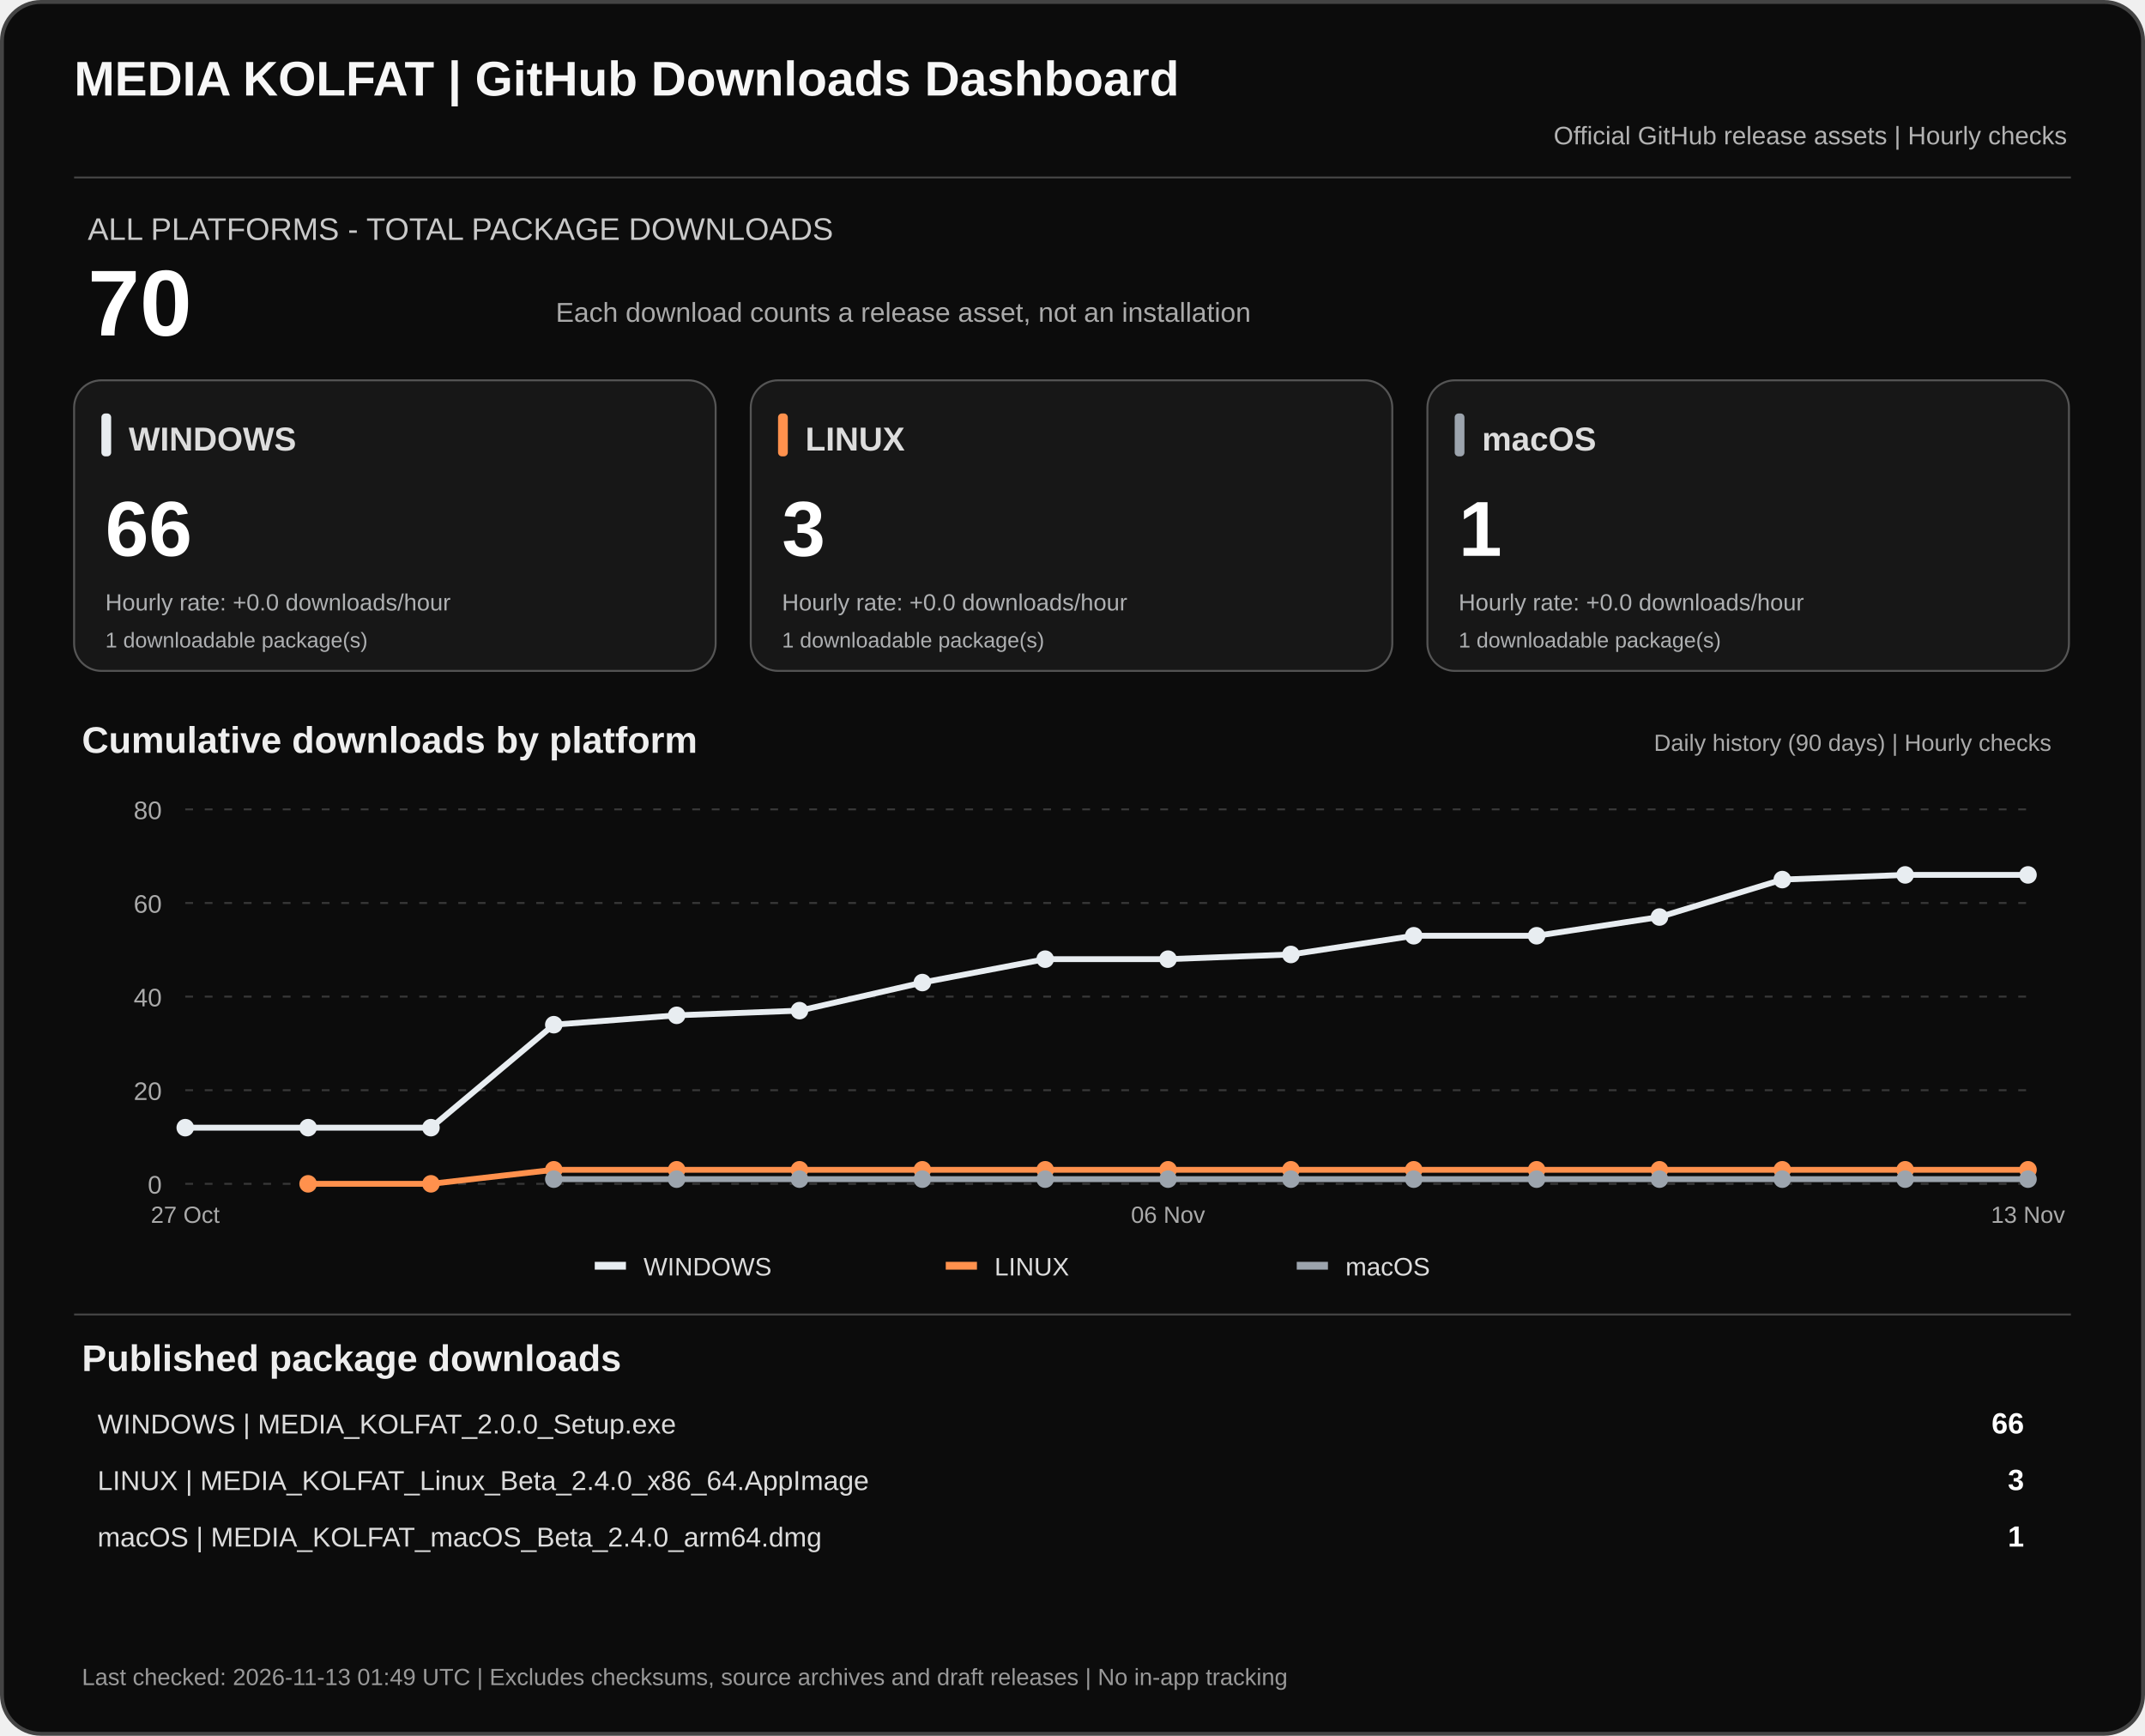
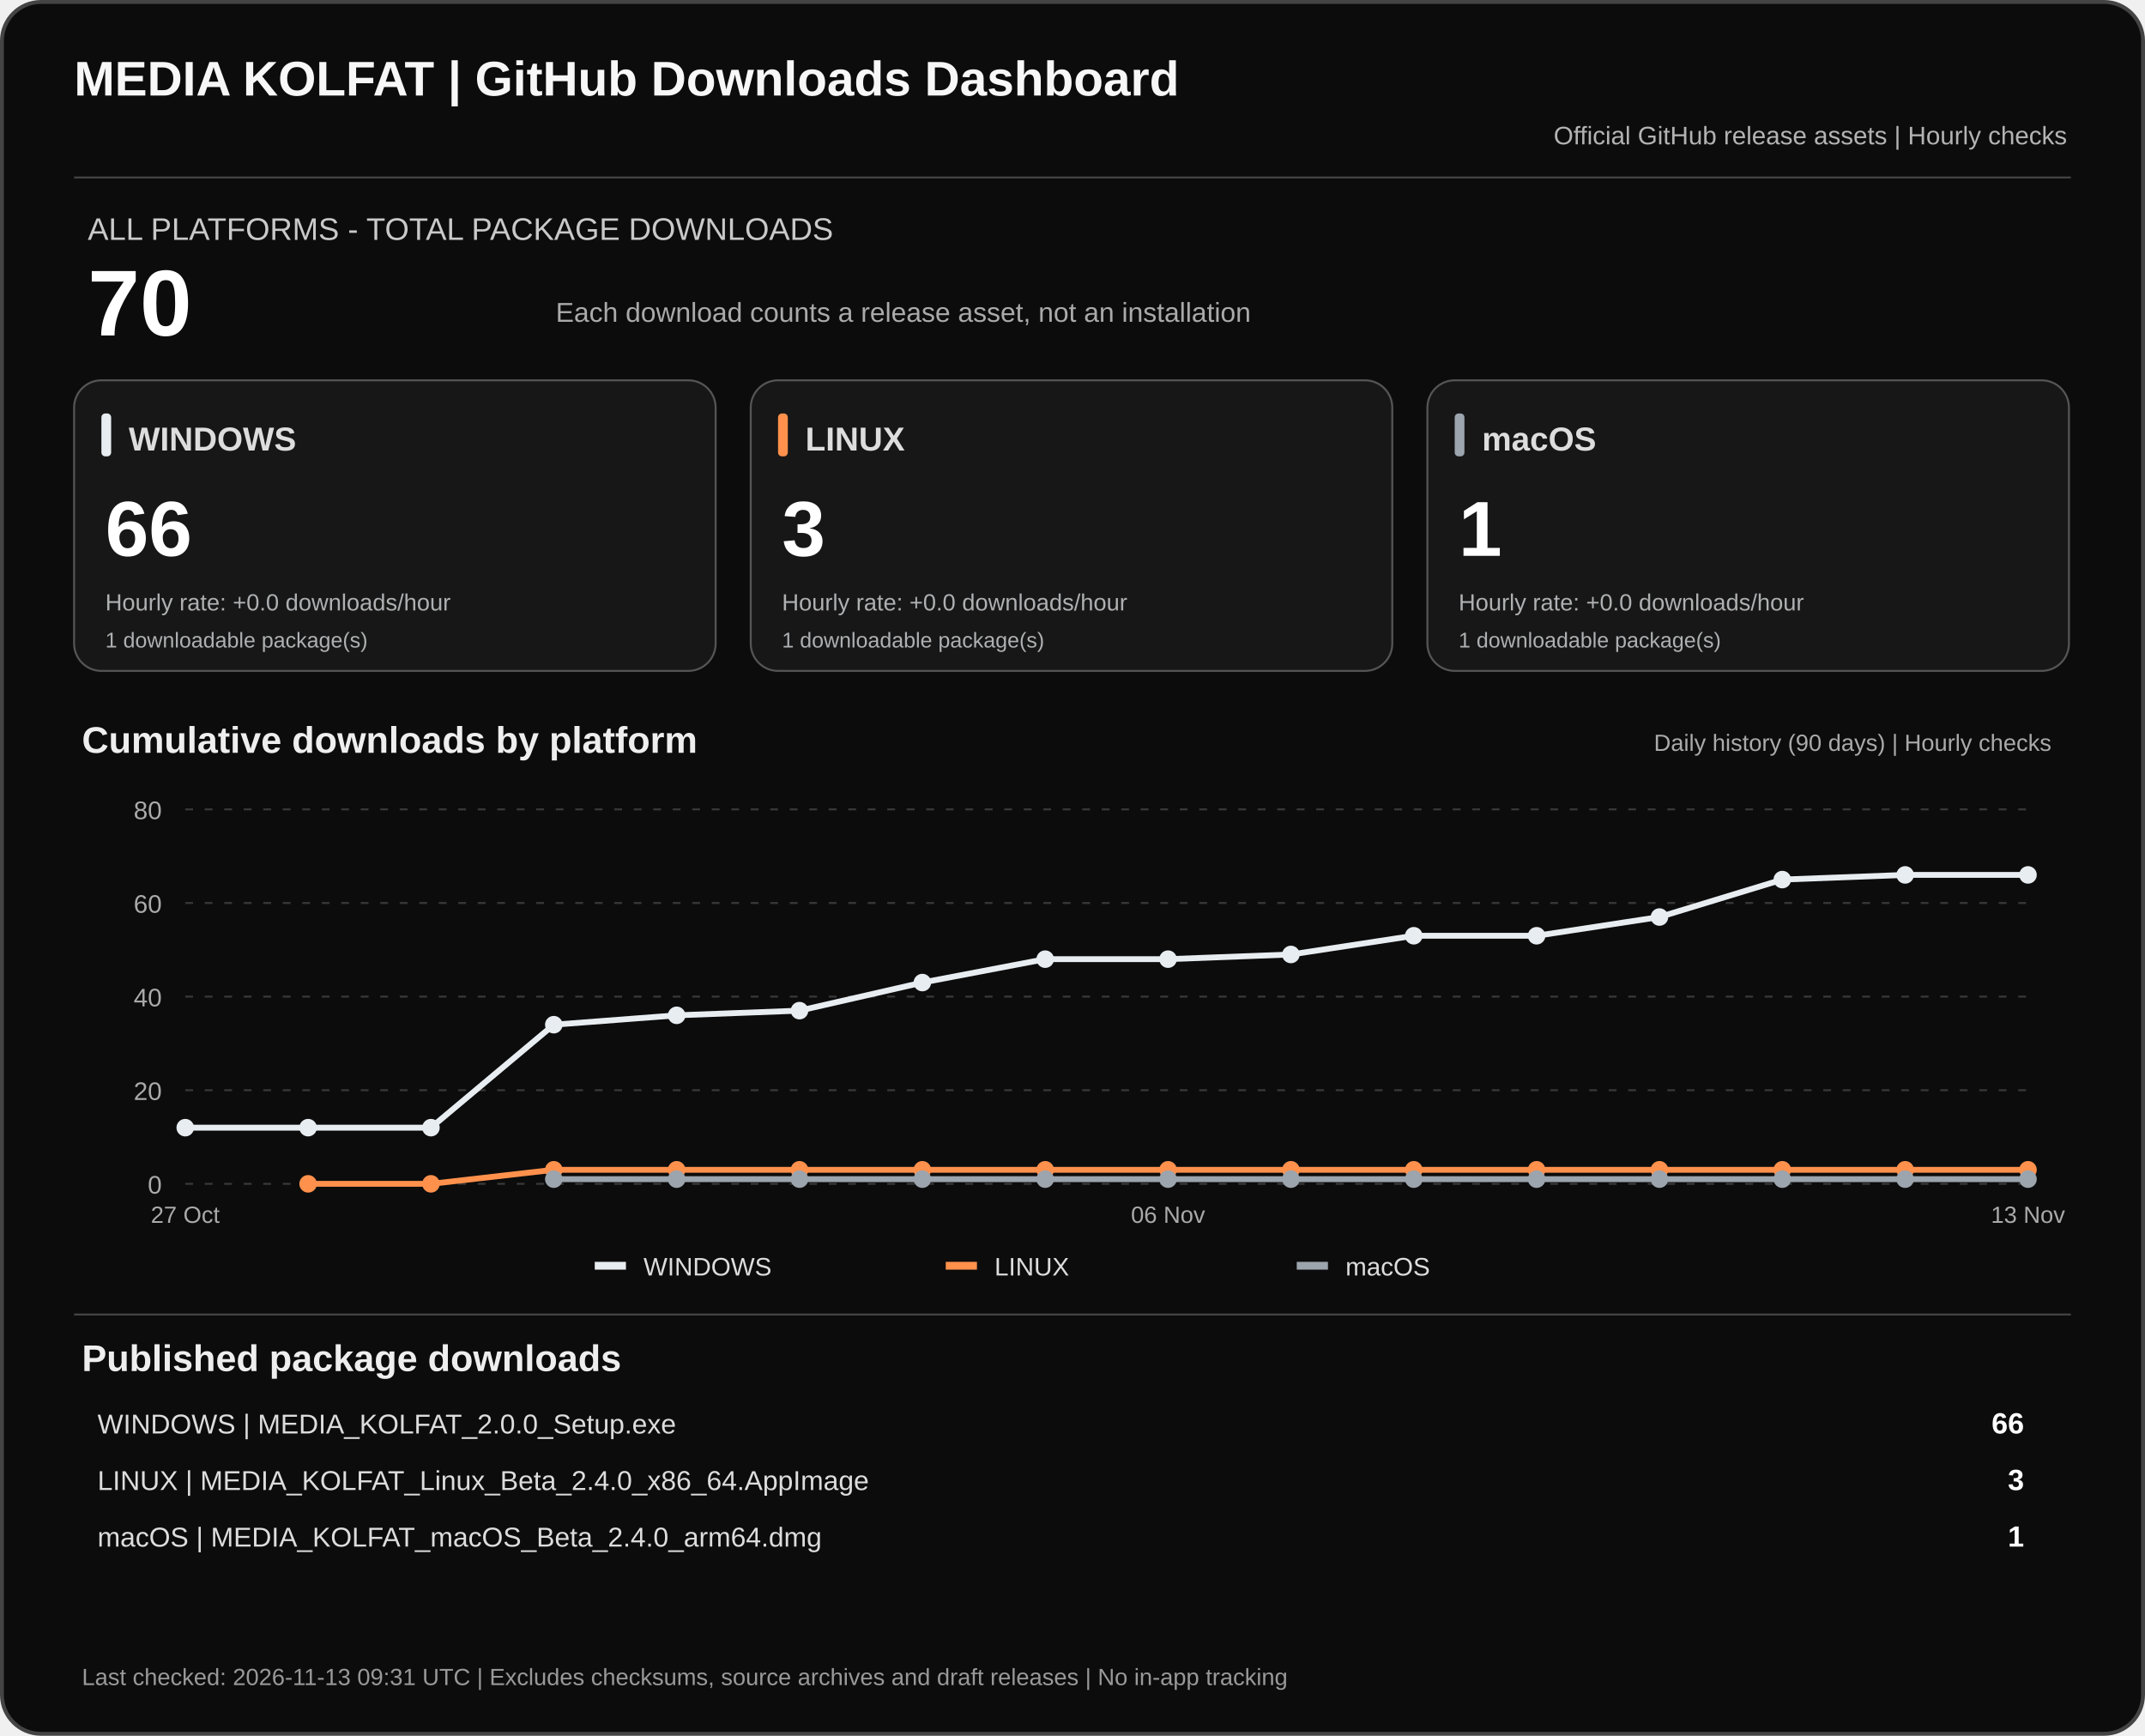
<svg xmlns="http://www.w3.org/2000/svg" width="1100" height="890" viewBox="0 0 1100 890" role="img" aria-labelledby="dashTitle dashDesc">
  <rect x="1" y="1" width="1098" height="888" rx="20" fill="#0c0c0c" stroke="#444" stroke-width="2" />
  <text x="38" y="49" fill="#f7f7f7" font-family="Arial,sans-serif" font-size="25" font-weight="700">MEDIA KOLFAT | GitHub Downloads Dashboard</text>
  <text x="1060" y="74" fill="#b3b3b3" text-anchor="end" font-family="Arial,sans-serif" font-size="13">Official GitHub release assets | Hourly checks</text>
  <path d="M38 91H1062" stroke="#444" />
  <text x="45" y="123" fill="#c9c9c9" font-family="Arial,sans-serif" font-size="16">ALL PLATFORMS - TOTAL PACKAGE DOWNLOADS</text>
  <text x="45" y="172" fill="#fff" font-family="Arial,sans-serif" font-size="48" font-weight="700">70</text>
  <text x="285" y="165" fill="#aaa" font-family="Arial,sans-serif" font-size="14">Each download counts a release asset, not an installation</text>
  <rect x="38" y="195" width="329" height="149" rx="14" fill="#171717" stroke="#555" />
  <rect x="52" y="212" width="5" height="22" rx="2" fill="#e8edf1" />
  <text x="66" y="231" fill="#ddd" font-family="Arial,sans-serif" font-size="17" font-weight="700">WINDOWS</text>
  <text x="54" y="285" fill="#fff" font-family="Arial,sans-serif" font-size="40" font-weight="700">66</text>
  <text x="54" y="313" fill="#aeb0b2" font-family="Arial,sans-serif" font-size="12">Hourly rate: +0.0 downloads/hour</text>
  <text x="54" y="332" fill="#aeb0b2" font-family="Arial,sans-serif" font-size="11">1 downloadable package(s)</text>
  <rect x="385" y="195" width="329" height="149" rx="14" fill="#171717" stroke="#555" />
  <rect x="399" y="212" width="5" height="22" rx="2" fill="#ff914d" />
  <text x="413" y="231" fill="#ddd" font-family="Arial,sans-serif" font-size="17" font-weight="700">LINUX</text>
  <text x="401" y="285" fill="#fff" font-family="Arial,sans-serif" font-size="40" font-weight="700">3</text>
  <text x="401" y="313" fill="#aeb0b2" font-family="Arial,sans-serif" font-size="12">Hourly rate: +0.0 downloads/hour</text>
  <text x="401" y="332" fill="#aeb0b2" font-family="Arial,sans-serif" font-size="11">1 downloadable package(s)</text>
  <rect x="732" y="195" width="329" height="149" rx="14" fill="#171717" stroke="#555" />
  <rect x="746" y="212" width="5" height="22" rx="2" fill="#9ca4ad" />
  <text x="760" y="231" fill="#ddd" font-family="Arial,sans-serif" font-size="17" font-weight="700">macOS</text>
  <text x="748" y="285" fill="#fff" font-family="Arial,sans-serif" font-size="40" font-weight="700">1</text>
  <text x="748" y="313" fill="#aeb0b2" font-family="Arial,sans-serif" font-size="12">Hourly rate: +0.0 downloads/hour</text>
  <text x="748" y="332" fill="#aeb0b2" font-family="Arial,sans-serif" font-size="11">1 downloadable package(s)</text>
  <text x="42" y="386" fill="#eee" font-family="Arial,sans-serif" font-size="19" font-weight="700">Cumulative downloads by platform</text>
  <text x="1052" y="385" fill="#aaa" text-anchor="end" font-family="Arial,sans-serif" font-size="12">Daily history (90 days) | Hourly checks</text>
  <path d="M95 607.0H1040" stroke="#383838" stroke-dasharray="4 6" />
  <text x="83" y="612.0" text-anchor="end" fill="#aaa" font-family="Arial,sans-serif" font-size="13">0</text>
  <path d="M95 559.0H1040" stroke="#383838" stroke-dasharray="4 6" />
  <text x="83" y="564.0" text-anchor="end" fill="#aaa" font-family="Arial,sans-serif" font-size="13">20</text>
  <path d="M95 511.0H1040" stroke="#383838" stroke-dasharray="4 6" />
  <text x="83" y="516.0" text-anchor="end" fill="#aaa" font-family="Arial,sans-serif" font-size="13">40</text>
  <path d="M95 463.0H1040" stroke="#383838" stroke-dasharray="4 6" />
  <text x="83" y="468.0" text-anchor="end" fill="#aaa" font-family="Arial,sans-serif" font-size="13">60</text>
  <path d="M95 415.0H1040" stroke="#383838" stroke-dasharray="4 6" />
  <text x="83" y="420.0" text-anchor="end" fill="#aaa" font-family="Arial,sans-serif" font-size="13">80</text>
  <polyline points="95.0,578.2 158.0,578.2 221.0,578.2 284.0,525.4 347.0,520.6 410.0,518.2 473.0,503.8 536.0,491.8 599.0,491.8 662.0,489.4 725.0,479.8 788.0,479.8 851.0,470.2 914.0,451.0 977.0,448.6 1040.0,448.6" fill="none" stroke="#e8edf1" stroke-width="3" stroke-linejoin="round" />
  <circle cx="95.0" cy="578.2" r="4.5" fill="#e8edf1" />
  <circle cx="158.0" cy="578.2" r="4.5" fill="#e8edf1" />
  <circle cx="221.0" cy="578.2" r="4.5" fill="#e8edf1" />
  <circle cx="284.0" cy="525.4" r="4.5" fill="#e8edf1" />
  <circle cx="347.0" cy="520.6" r="4.5" fill="#e8edf1" />
  <circle cx="410.0" cy="518.2" r="4.5" fill="#e8edf1" />
  <circle cx="473.0" cy="503.8" r="4.5" fill="#e8edf1" />
  <circle cx="536.0" cy="491.8" r="4.5" fill="#e8edf1" />
  <circle cx="599.0" cy="491.8" r="4.5" fill="#e8edf1" />
  <circle cx="662.0" cy="489.4" r="4.5" fill="#e8edf1" />
  <circle cx="725.0" cy="479.8" r="4.5" fill="#e8edf1" />
  <circle cx="788.0" cy="479.8" r="4.5" fill="#e8edf1" />
  <circle cx="851.0" cy="470.2" r="4.5" fill="#e8edf1" />
  <circle cx="914.0" cy="451.0" r="4.5" fill="#e8edf1" />
  <circle cx="977.0" cy="448.6" r="4.5" fill="#e8edf1" />
  <circle cx="1040.0" cy="448.6" r="4.5" fill="#e8edf1" />
  <polyline points="158.0,607.0 221.0,607.0 284.0,599.8 347.0,599.8 410.0,599.8 473.0,599.8 536.0,599.8 599.0,599.8 662.0,599.8 725.0,599.8 788.0,599.8 851.0,599.8 914.0,599.8 977.0,599.8 1040.0,599.8" fill="none" stroke="#ff914d" stroke-width="3" stroke-linejoin="round" />
  <circle cx="158.0" cy="607.0" r="4.5" fill="#ff914d" />
  <circle cx="221.0" cy="607.0" r="4.5" fill="#ff914d" />
  <circle cx="284.0" cy="599.8" r="4.5" fill="#ff914d" />
  <circle cx="347.0" cy="599.8" r="4.5" fill="#ff914d" />
  <circle cx="410.0" cy="599.8" r="4.5" fill="#ff914d" />
  <circle cx="473.0" cy="599.8" r="4.5" fill="#ff914d" />
  <circle cx="536.0" cy="599.8" r="4.5" fill="#ff914d" />
  <circle cx="599.0" cy="599.8" r="4.5" fill="#ff914d" />
  <circle cx="662.0" cy="599.8" r="4.5" fill="#ff914d" />
  <circle cx="725.0" cy="599.8" r="4.5" fill="#ff914d" />
  <circle cx="788.0" cy="599.8" r="4.5" fill="#ff914d" />
  <circle cx="851.0" cy="599.8" r="4.5" fill="#ff914d" />
  <circle cx="914.0" cy="599.8" r="4.5" fill="#ff914d" />
  <circle cx="977.0" cy="599.8" r="4.5" fill="#ff914d" />
  <circle cx="1040.0" cy="599.8" r="4.5" fill="#ff914d" />
  <polyline points="284.0,604.6 347.0,604.6 410.0,604.6 473.0,604.6 536.0,604.6 599.0,604.6 662.0,604.6 725.0,604.6 788.0,604.6 851.0,604.6 914.0,604.6 977.0,604.6 1040.0,604.6" fill="none" stroke="#9ca4ad" stroke-width="3" stroke-linejoin="round" />
  <circle cx="284.0" cy="604.6" r="4.5" fill="#9ca4ad" />
  <circle cx="347.0" cy="604.6" r="4.5" fill="#9ca4ad" />
  <circle cx="410.0" cy="604.6" r="4.5" fill="#9ca4ad" />
  <circle cx="473.0" cy="604.6" r="4.5" fill="#9ca4ad" />
  <circle cx="536.0" cy="604.6" r="4.5" fill="#9ca4ad" />
  <circle cx="599.0" cy="604.6" r="4.5" fill="#9ca4ad" />
  <circle cx="662.0" cy="604.6" r="4.5" fill="#9ca4ad" />
  <circle cx="725.0" cy="604.6" r="4.5" fill="#9ca4ad" />
  <circle cx="788.0" cy="604.6" r="4.5" fill="#9ca4ad" />
  <circle cx="851.0" cy="604.6" r="4.5" fill="#9ca4ad" />
  <circle cx="914.0" cy="604.6" r="4.5" fill="#9ca4ad" />
  <circle cx="977.0" cy="604.6" r="4.5" fill="#9ca4ad" />
  <circle cx="1040.0" cy="604.6" r="4.5" fill="#9ca4ad" />
  <text x="95.0" y="627" text-anchor="middle" fill="#aaa" font-family="Arial,sans-serif" font-size="12">27 Oct</text>
  <text x="599.0" y="627" text-anchor="middle" fill="#aaa" font-family="Arial,sans-serif" font-size="12">06 Nov</text>
  <text x="1040.0" y="627" text-anchor="middle" fill="#aaa" font-family="Arial,sans-serif" font-size="12">13 Nov</text>
  <rect x="305" y="647" width="16" height="4" fill="#e8edf1" />
  <text x="330" y="654" fill="#ddd" font-family="Arial,sans-serif" font-size="13">WINDOWS</text>
  <rect x="485" y="647" width="16" height="4" fill="#ff914d" />
  <text x="510" y="654" fill="#ddd" font-family="Arial,sans-serif" font-size="13">LINUX</text>
  <rect x="665" y="647" width="16" height="4" fill="#9ca4ad" />
  <text x="690" y="654" fill="#ddd" font-family="Arial,sans-serif" font-size="13">macOS</text>
  <path d="M38 674H1062" stroke="#444" />
  <text x="42" y="703" fill="#eee" font-family="Arial,sans-serif" font-size="19" font-weight="700">Published package downloads</text>
  <text x="50" y="735" fill="#ddd" font-family="Arial,sans-serif" font-size="14">WINDOWS  |  MEDIA_KOLFAT_2.0.0_Setup.exe</text>
  <text x="1038" y="735" fill="#fff" text-anchor="end" font-family="Arial,sans-serif" font-size="15" font-weight="700">66</text>
  <text x="50" y="764" fill="#ddd" font-family="Arial,sans-serif" font-size="14">LINUX  |  MEDIA_KOLFAT_Linux_Beta_2.4.0_x86_64.AppImage</text>
  <text x="1038" y="764" fill="#fff" text-anchor="end" font-family="Arial,sans-serif" font-size="15" font-weight="700">3</text>
  <text x="50" y="793" fill="#ddd" font-family="Arial,sans-serif" font-size="14">macOS  |  MEDIA_KOLFAT_macOS_Beta_2.4.0_arm64.dmg</text>
  <text x="1038" y="793" fill="#fff" text-anchor="end" font-family="Arial,sans-serif" font-size="15" font-weight="700">1</text>
-   <text x="42" y="864" fill="#999" font-family="Arial,sans-serif" font-size="12">Last checked: 2026-11-13 01:49 UTC  |  Excludes checksums, source archives and draft releases  |  No in-app tracking</text>
+   <text x="42" y="864" fill="#999" font-family="Arial,sans-serif" font-size="12">Last checked: 2026-11-13 09:31 UTC  |  Excludes checksums, source archives and draft releases  |  No in-app tracking</text>
</svg>
